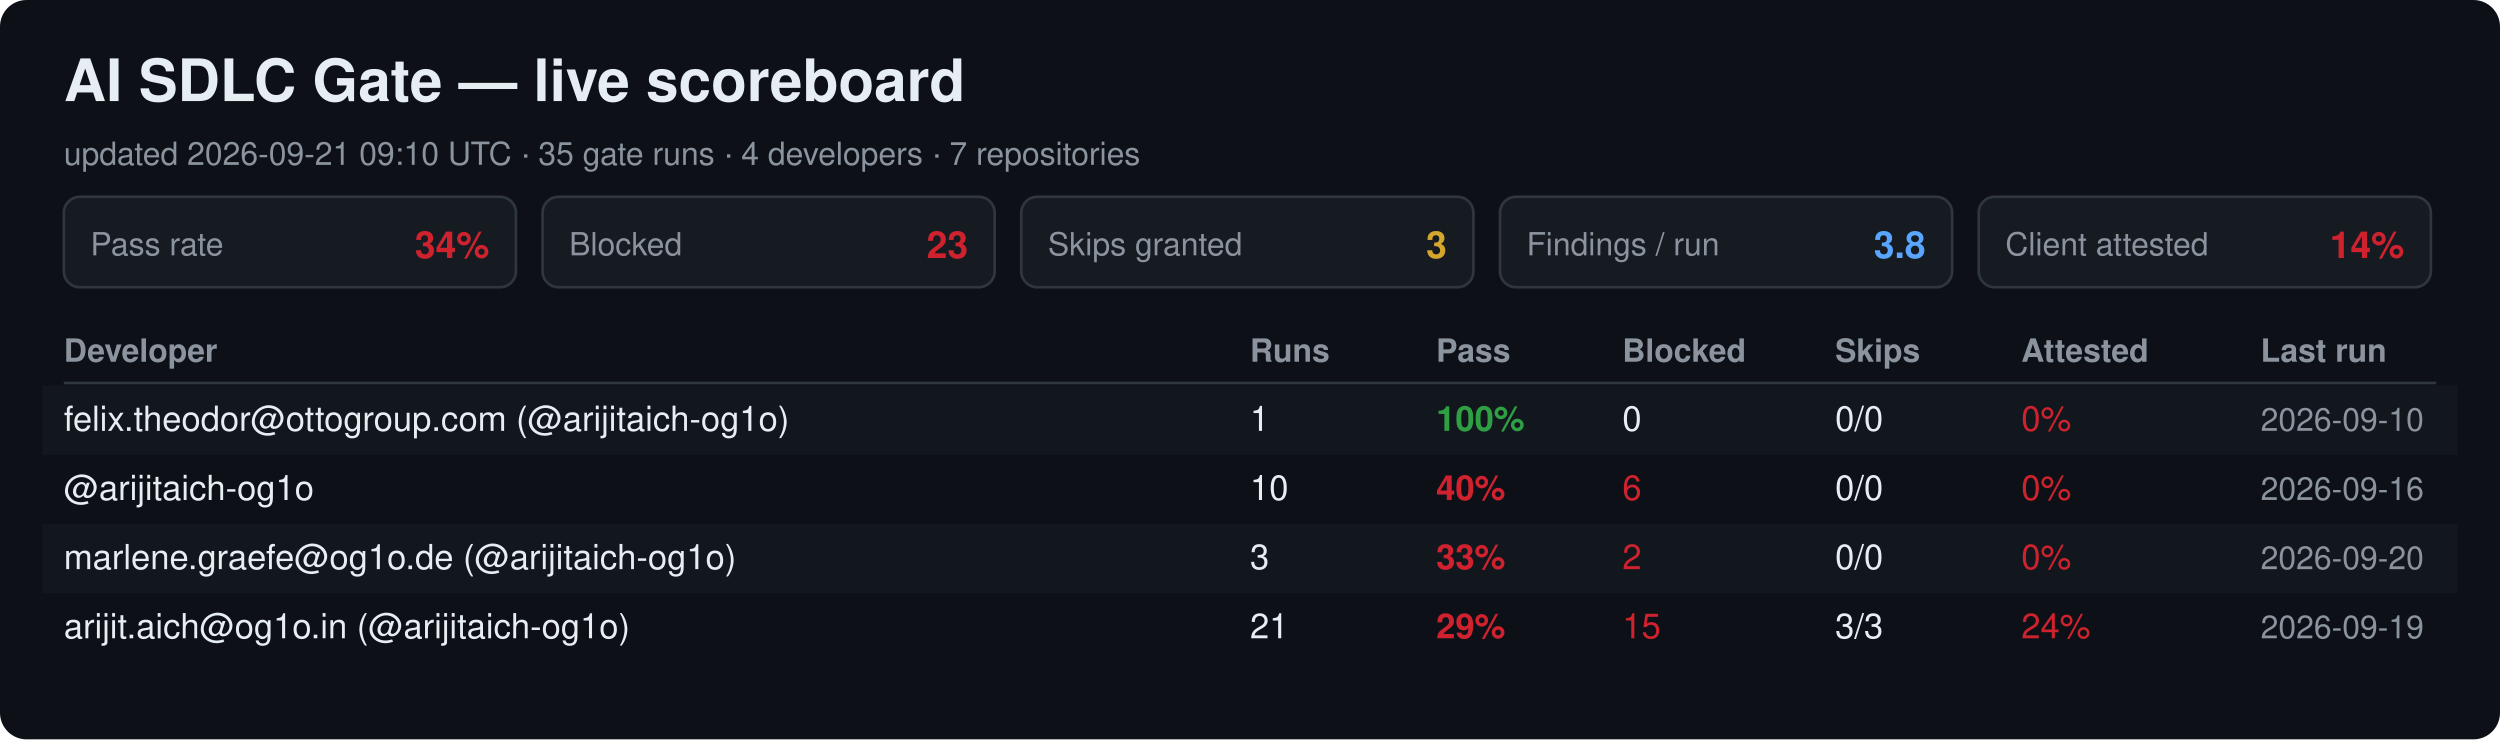
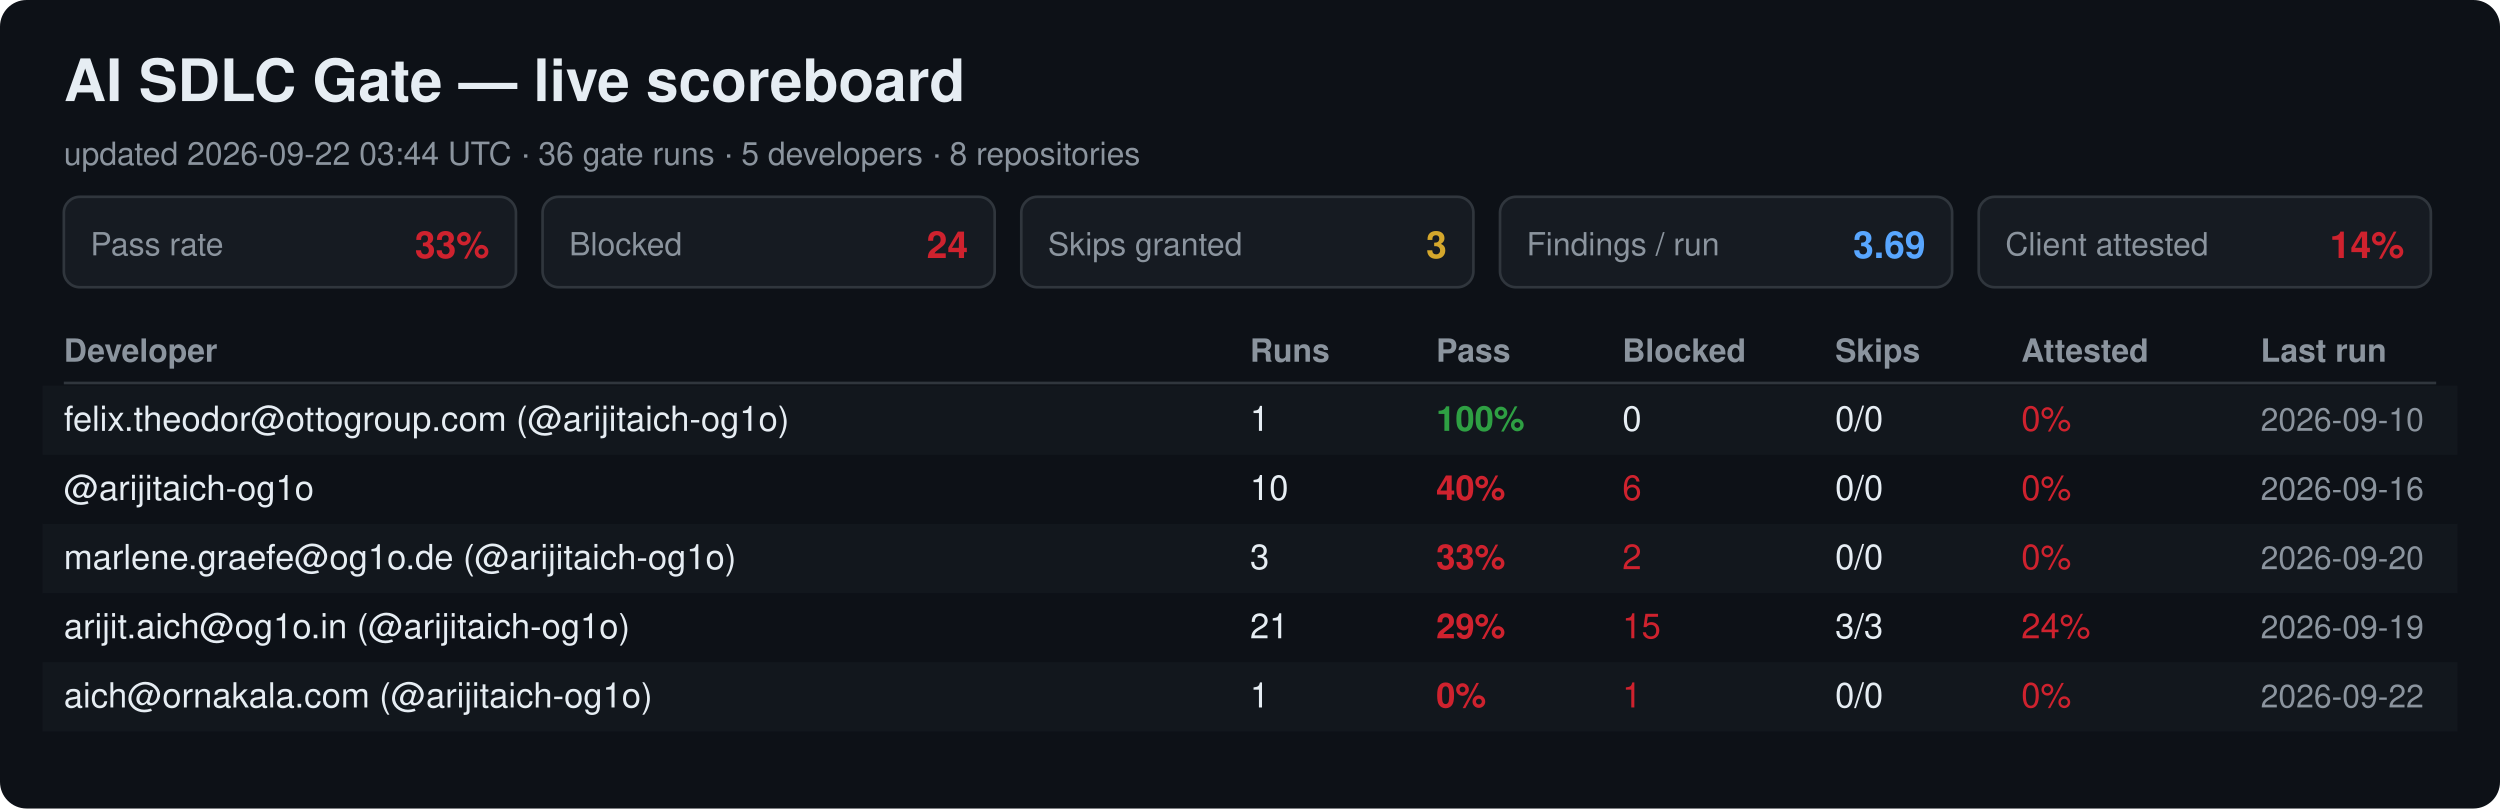
- <svg xmlns="http://www.w3.org/2000/svg" width="940" height="278" viewBox="0 0 940 278" font-family="Segoe UI, Helvetica, Arial, sans-serif">
-   <rect width="940" height="278" rx="10" fill="#0d1117" />
+ <svg xmlns="http://www.w3.org/2000/svg" width="940" height="304" viewBox="0 0 940 304" font-family="Segoe UI, Helvetica, Arial, sans-serif">
+   <rect width="940" height="304" rx="10" fill="#0d1117" />
  <text x="24" y="38" font-size="22" font-weight="700" fill="#e6edf3">AI SDLC Gate — live scoreboard</text>
-   <text x="24" y="62" font-size="12" fill="#8b949e">updated 2026-09-21 09:10 UTC · 35 gate runs · 4 developers · 7 repositories</text>
+   <text x="24" y="62" font-size="12" fill="#8b949e">updated 2026-09-22 03:44 UTC · 36 gate runs · 5 developers · 8 repositories</text>
  <rect x="24" y="74" width="170" height="34" rx="6" fill="#161b22" stroke="#30363d" />
  <text x="34" y="96" font-size="12" fill="#8b949e">Pass rate</text>
-   <text x="184" y="97" font-size="14" font-weight="700" fill="#cf222e" text-anchor="end">34%</text>
+   <text x="184" y="97" font-size="14" font-weight="700" fill="#cf222e" text-anchor="end">33%</text>
  <rect x="204" y="74" width="170" height="34" rx="6" fill="#161b22" stroke="#30363d" />
  <text x="214" y="96" font-size="12" fill="#8b949e">Blocked</text>
-   <text x="364" y="97" font-size="14" font-weight="700" fill="#cf222e" text-anchor="end">23</text>
+   <text x="364" y="97" font-size="14" font-weight="700" fill="#cf222e" text-anchor="end">24</text>
  <rect x="384" y="74" width="170" height="34" rx="6" fill="#161b22" stroke="#30363d" />
  <text x="394" y="96" font-size="12" fill="#8b949e">Skips granted</text>
  <text x="544" y="97" font-size="14" font-weight="700" fill="#d4a72c" text-anchor="end">3</text>
  <rect x="564" y="74" width="170" height="34" rx="6" fill="#161b22" stroke="#30363d" />
  <text x="574" y="96" font-size="12" fill="#8b949e">Findings / run</text>
-   <text x="724" y="97" font-size="14" font-weight="700" fill="#58a6ff" text-anchor="end">3.8</text>
+   <text x="724" y="97" font-size="14" font-weight="700" fill="#58a6ff" text-anchor="end">3.69</text>
  <rect x="744" y="74" width="170" height="34" rx="6" fill="#161b22" stroke="#30363d" />
  <text x="754" y="96" font-size="12" fill="#8b949e">Client attested</text>
  <text x="904" y="97" font-size="14" font-weight="700" fill="#cf222e" text-anchor="end">14%</text>
  <text x="24" y="136" font-size="12" font-weight="700" fill="#8b949e">Developer</text>
  <text x="470" y="136" font-size="12" font-weight="700" fill="#8b949e">Runs</text>
  <text x="540" y="136" font-size="12" font-weight="700" fill="#8b949e">Pass</text>
  <text x="610" y="136" font-size="12" font-weight="700" fill="#8b949e">Blocked</text>
  <text x="690" y="136" font-size="12" font-weight="700" fill="#8b949e">Skips</text>
  <text x="760" y="136" font-size="12" font-weight="700" fill="#8b949e">Attested</text>
  <text x="850" y="136" font-size="12" font-weight="700" fill="#8b949e">Last run</text>
  <line x1="24" y1="144" x2="916" y2="144" stroke="#30363d" />
  <rect x="16" y="145" width="908" height="26" fill="#161b22" opacity="0.6" />
  <text x="24" y="162" font-size="13" fill="#e6edf3">felix.theodor@ottogroup.com (@arijitaich-og1o)</text>
  <text x="470" y="162" font-size="13" fill="#e6edf3">1</text>
  <text x="540" y="162" font-size="13" font-weight="700" fill="#2ea043">100%</text>
  <text x="610" y="162" font-size="13" fill="#e6edf3">0</text>
  <text x="690" y="162" font-size="13" fill="#e6edf3">0/0</text>
  <text x="760" y="162" font-size="13" fill="#cf222e">0%</text>
  <text x="850" y="162" font-size="12" fill="#8b949e">2026-09-10</text>
  <text x="24" y="188" font-size="13" fill="#e6edf3">@arijitaich-og1o</text>
  <text x="470" y="188" font-size="13" fill="#e6edf3">10</text>
  <text x="540" y="188" font-size="13" font-weight="700" fill="#cf222e">40%</text>
  <text x="610" y="188" font-size="13" fill="#cf222e">6</text>
  <text x="690" y="188" font-size="13" fill="#e6edf3">0/0</text>
  <text x="760" y="188" font-size="13" fill="#cf222e">0%</text>
  <text x="850" y="188" font-size="12" fill="#8b949e">2026-09-16</text>
  <rect x="16" y="197" width="908" height="26" fill="#161b22" opacity="0.6" />
  <text x="24" y="214" font-size="13" fill="#e6edf3">marlene.graefe@og1o.de (@arijitaich-og1o)</text>
  <text x="470" y="214" font-size="13" fill="#e6edf3">3</text>
  <text x="540" y="214" font-size="13" font-weight="700" fill="#cf222e">33%</text>
  <text x="610" y="214" font-size="13" fill="#cf222e">2</text>
  <text x="690" y="214" font-size="13" fill="#e6edf3">0/0</text>
  <text x="760" y="214" font-size="13" fill="#cf222e">0%</text>
  <text x="850" y="214" font-size="12" fill="#8b949e">2026-09-20</text>
  <text x="24" y="240" font-size="13" fill="#e6edf3">arijit.aich@og1o.in (@arijitaich-og1o)</text>
  <text x="470" y="240" font-size="13" fill="#e6edf3">21</text>
  <text x="540" y="240" font-size="13" font-weight="700" fill="#cf222e">29%</text>
  <text x="610" y="240" font-size="13" fill="#cf222e">15</text>
  <text x="690" y="240" font-size="13" fill="#e6edf3">3/3</text>
  <text x="760" y="240" font-size="13" fill="#cf222e">24%</text>
  <text x="850" y="240" font-size="12" fill="#8b949e">2026-09-19</text>
+   <rect x="16" y="249" width="908" height="26" fill="#161b22" opacity="0.6" />
+   <text x="24" y="266" font-size="13" fill="#e6edf3">aich@ornakala.com (@arijitaich-og1o)</text>
+   <text x="470" y="266" font-size="13" fill="#e6edf3">1</text>
+   <text x="540" y="266" font-size="13" font-weight="700" fill="#cf222e">0%</text>
+   <text x="610" y="266" font-size="13" fill="#cf222e">1</text>
+   <text x="690" y="266" font-size="13" fill="#e6edf3">0/0</text>
+   <text x="760" y="266" font-size="13" fill="#cf222e">0%</text>
+   <text x="850" y="266" font-size="12" fill="#8b949e">2026-09-22</text>
</svg>
